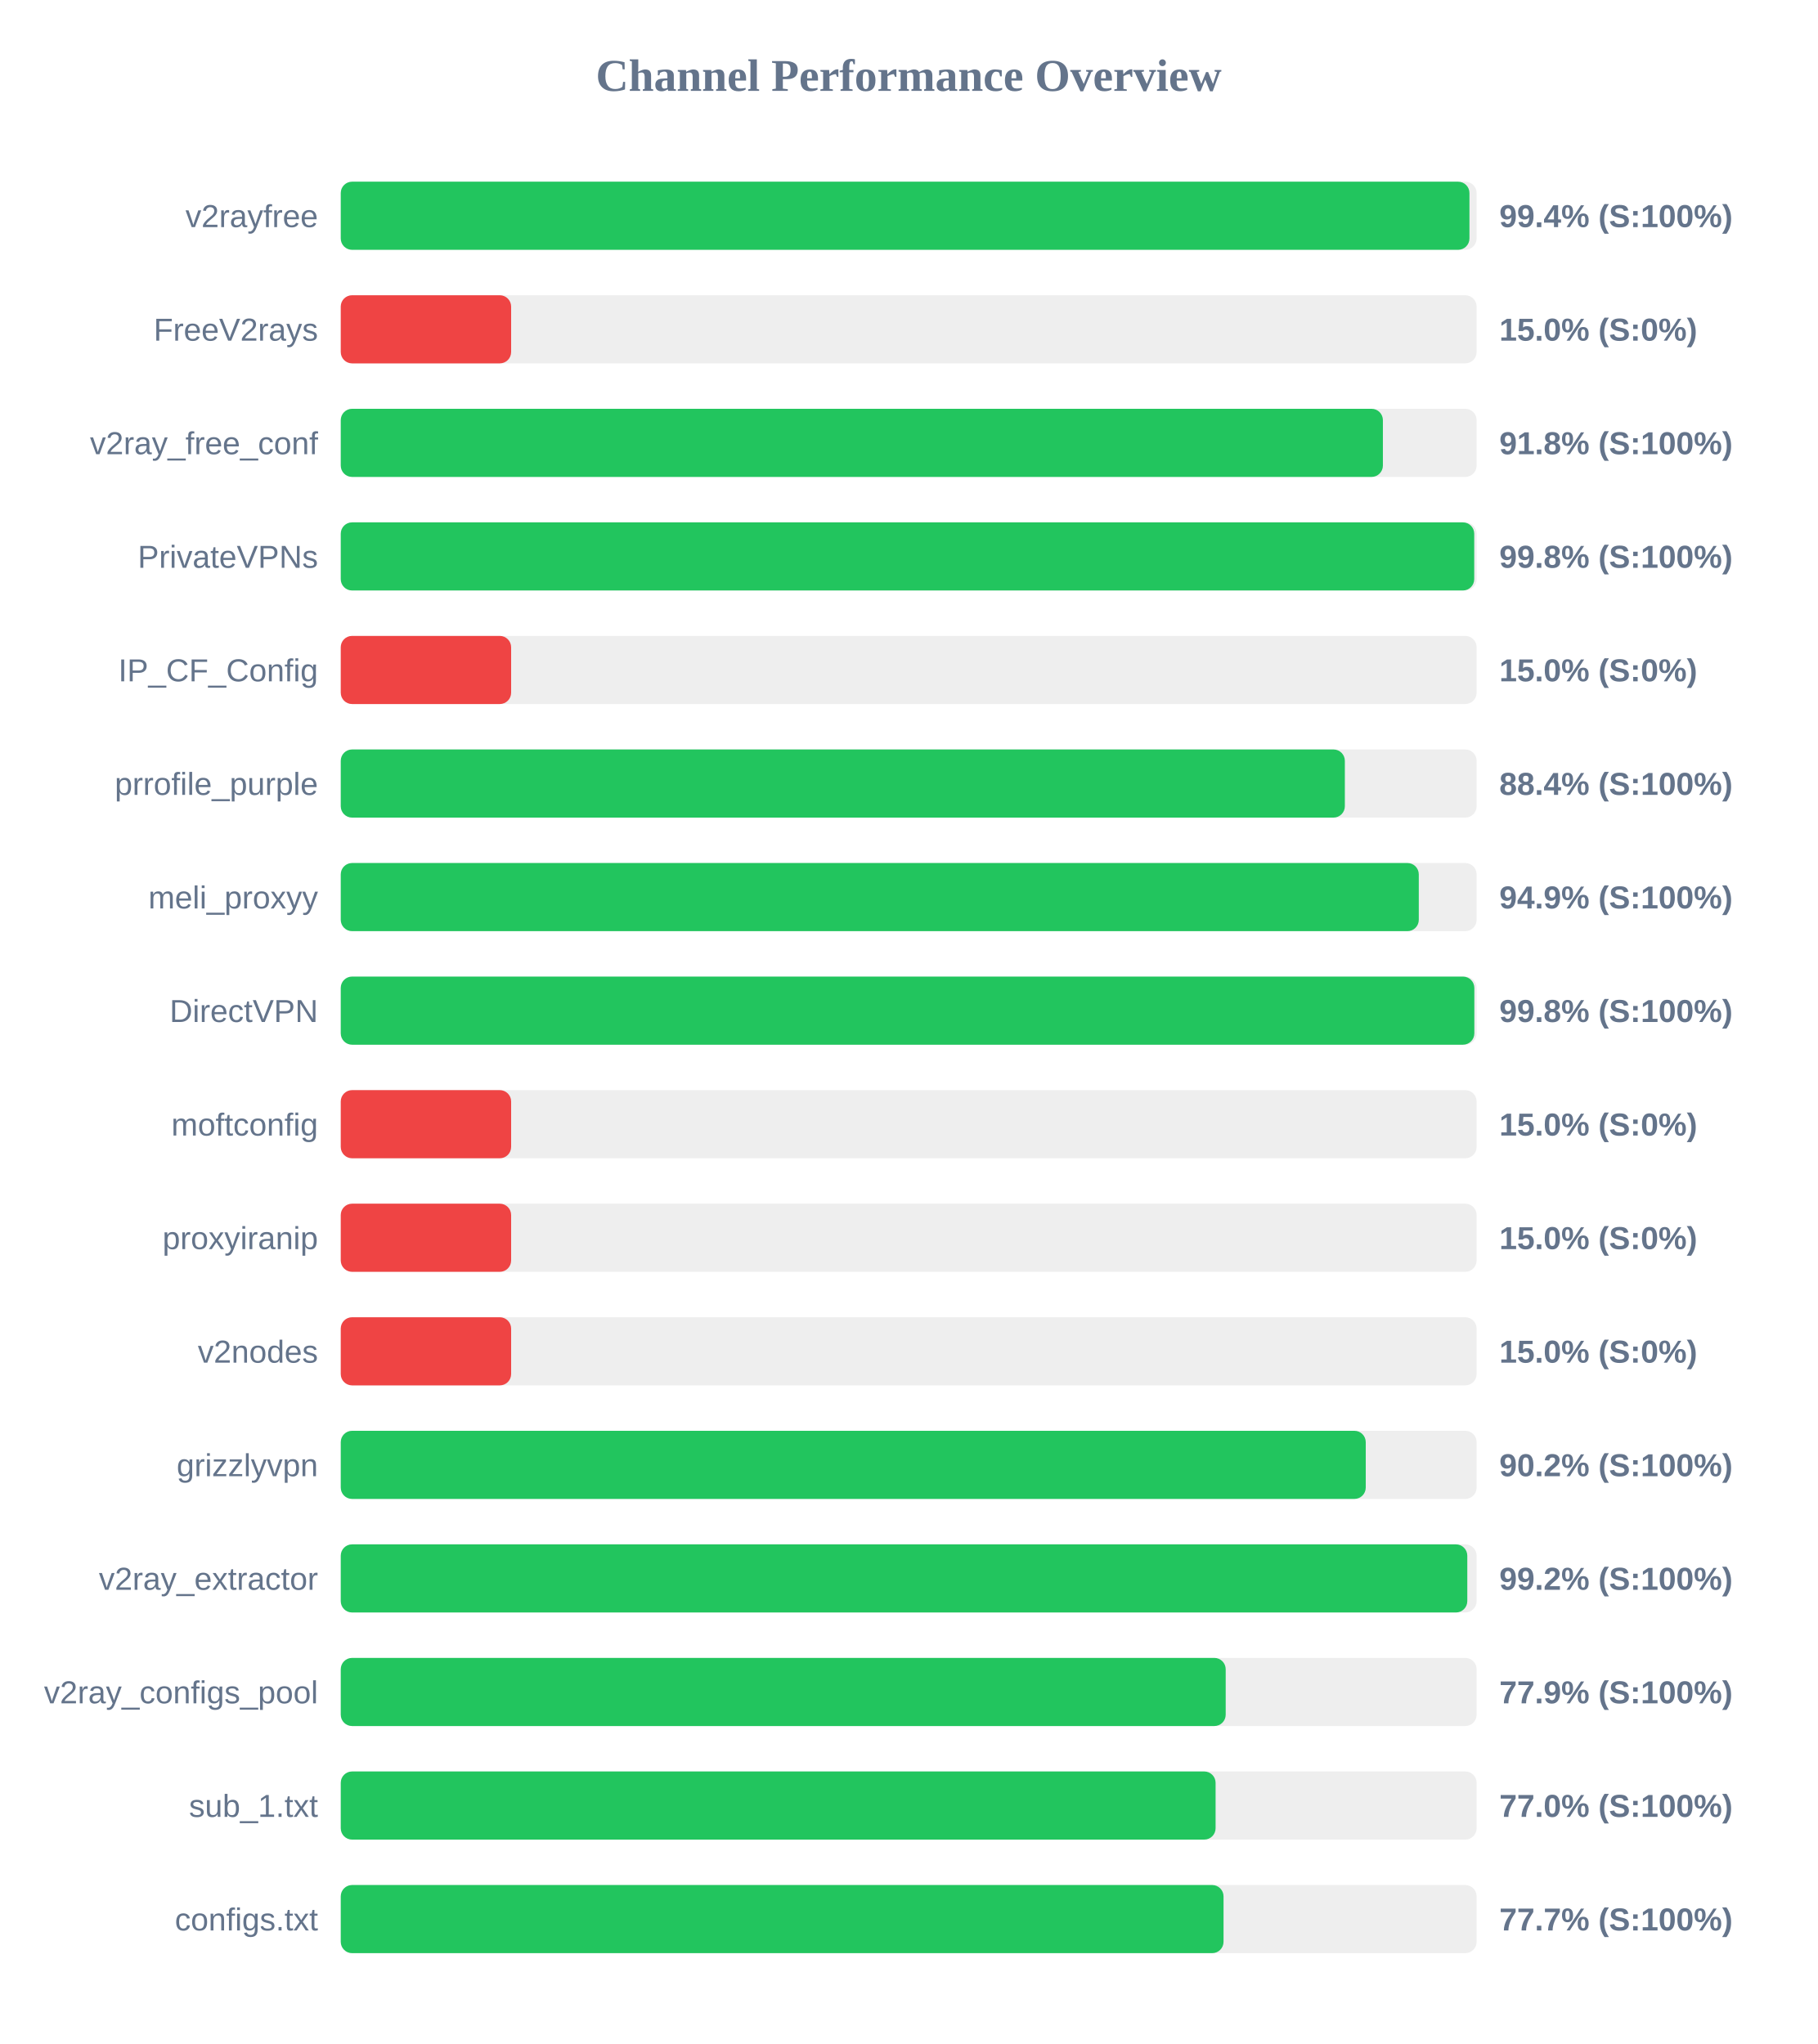
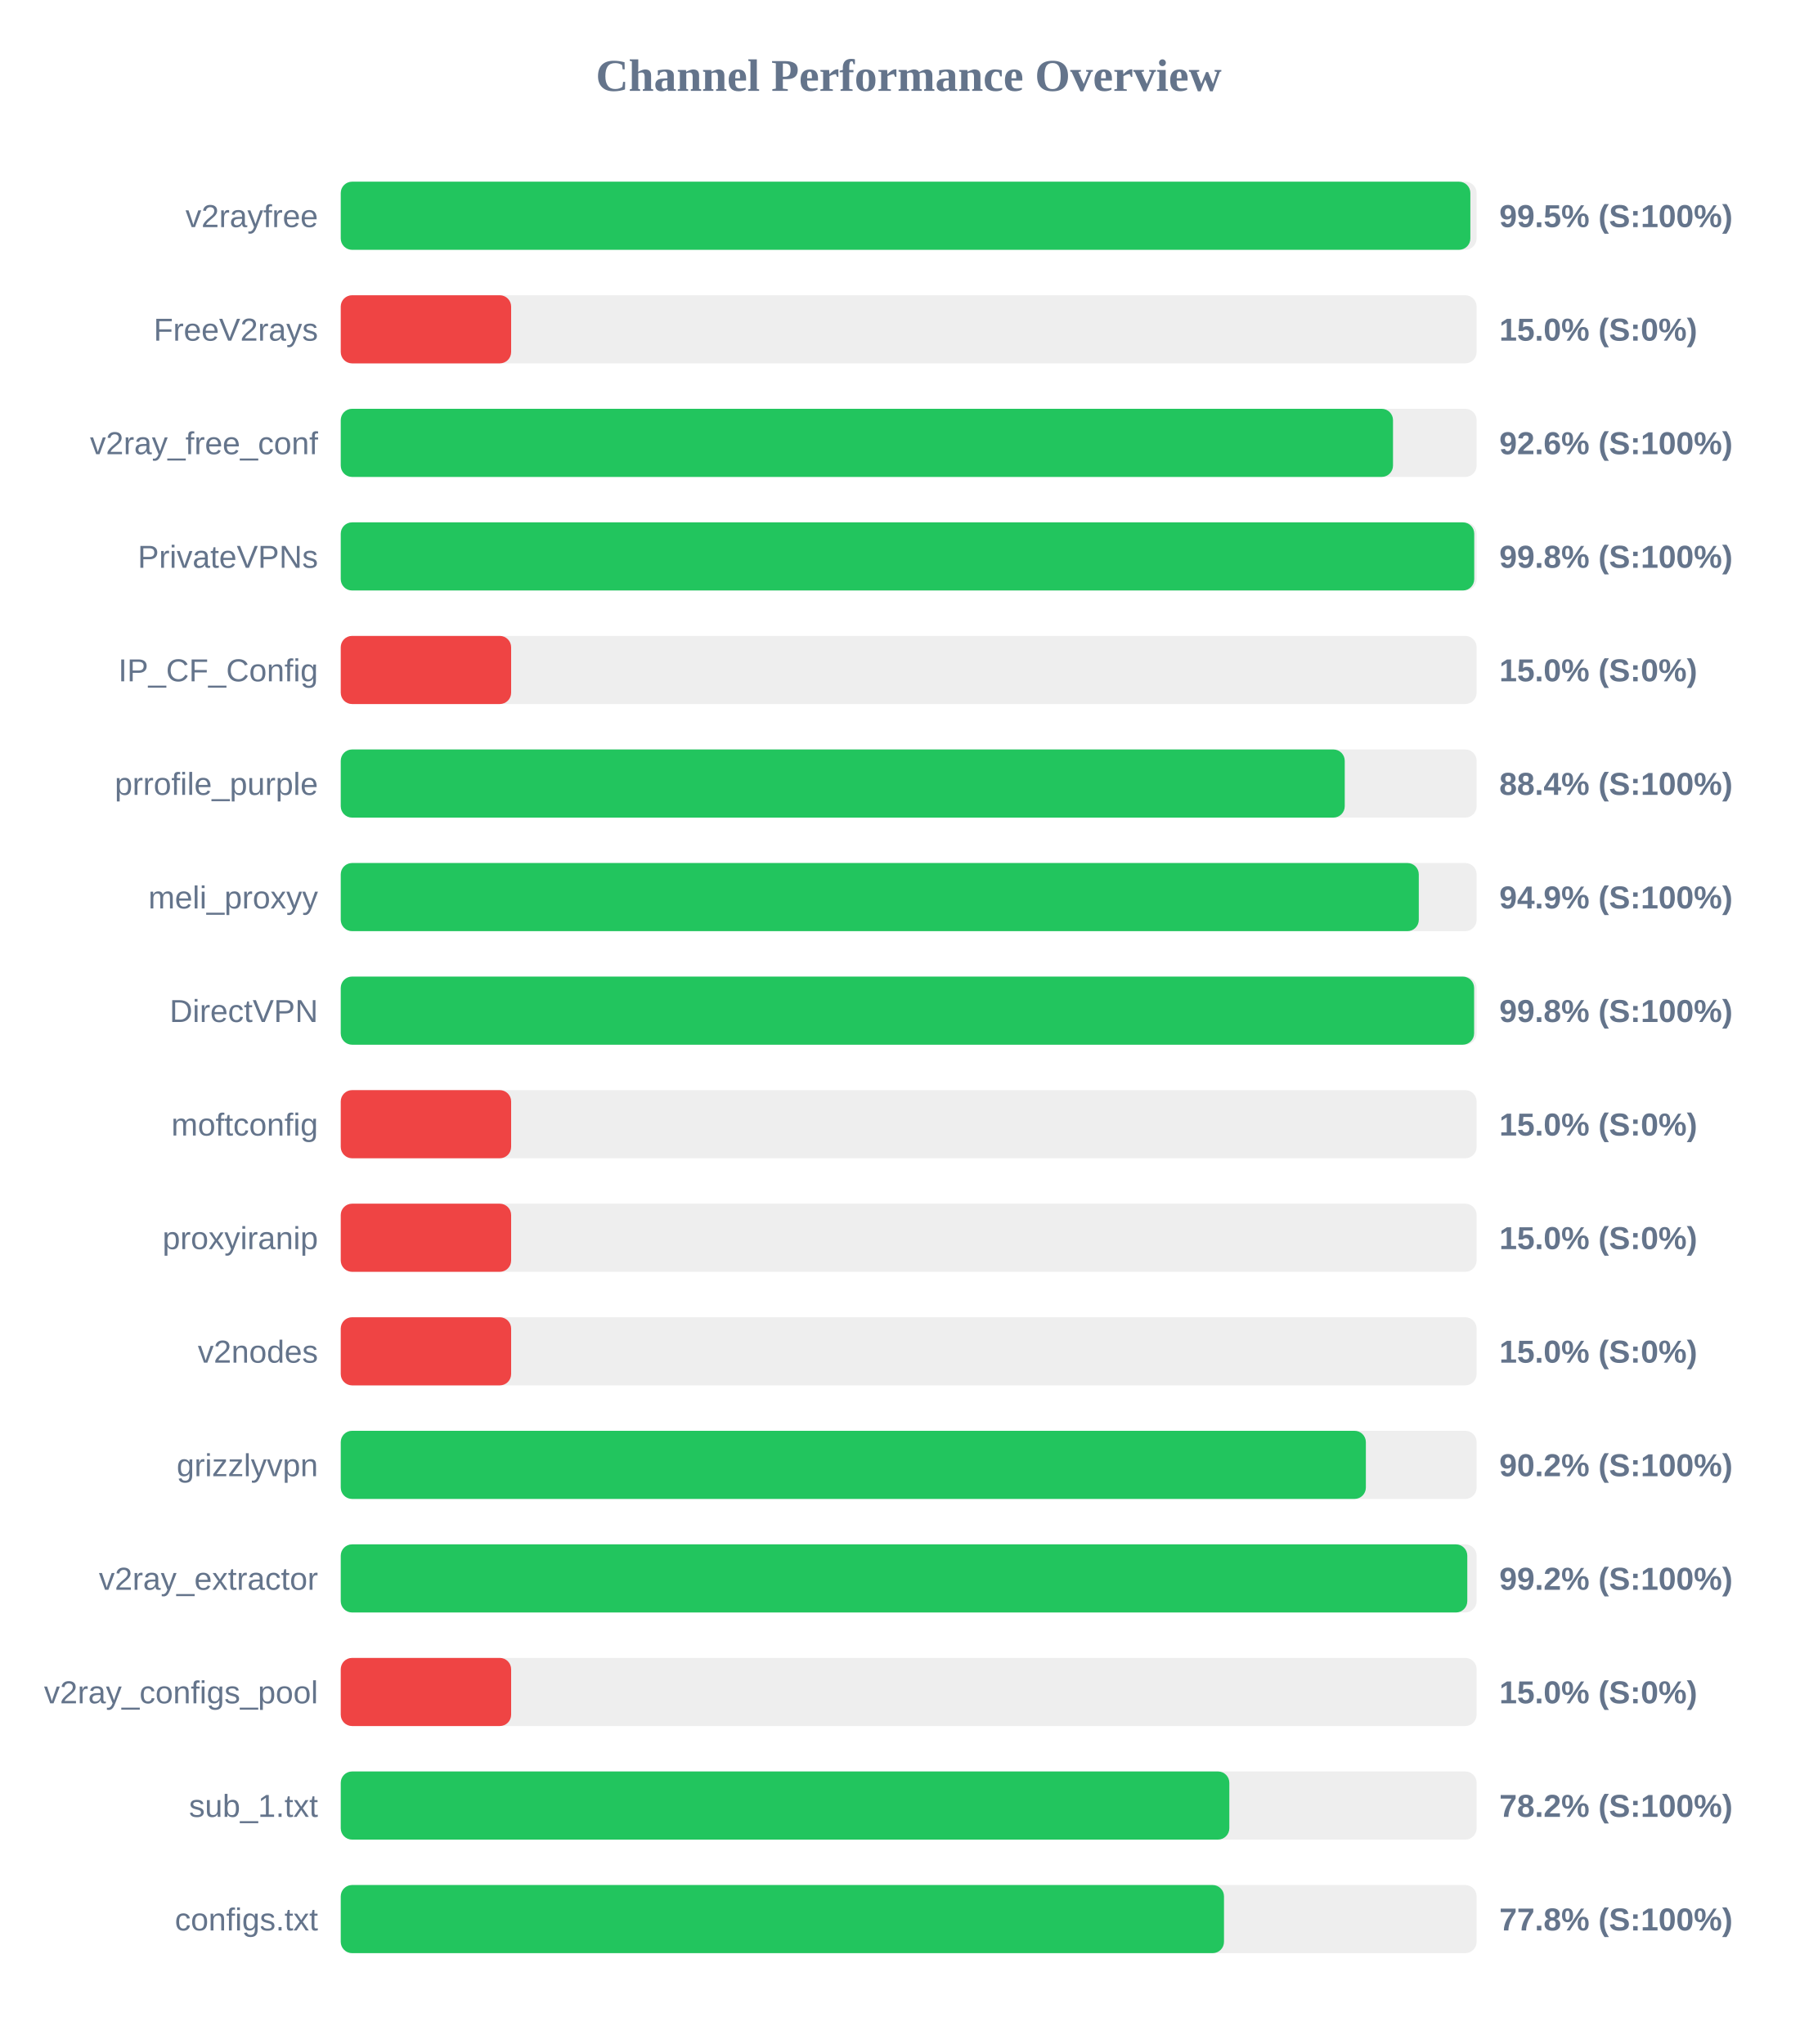
<svg xmlns="http://www.w3.org/2000/svg" width="800" height="900" version="1.1">
  <style>
        .row { font: 14px Arial; fill: #64748b; }
        .score { font: bold 14px Arial; fill: #64748b; }
    </style>
  <text x="400" y="40" text-anchor="middle" font-size="20px" font-weight="bold" fill="#64748b">Channel Performance Overview</text>
  <rect x="150" y="80" width="500" height="30" fill="#eee" rx="5" />
-   <rect x="150" y="80" width="496.85" height="30" fill="#22c55e" rx="5" />
+   <rect x="150" y="80" width="497.25" height="30" fill="#22c55e" rx="5" />
  <text x="140" y="100" text-anchor="end" class="row">v2rayfree</text>
-   <text x="660" y="100" text-anchor="start" class="score">99.4% (S:100%)</text>
+   <text x="660" y="100" text-anchor="start" class="score">99.5% (S:100%)</text>
  <rect x="150" y="130" width="500" height="30" fill="#eee" rx="5" />
  <rect x="150" y="130" width="75.0" height="30" fill="#ef4444" rx="5" />
  <text x="140" y="150" text-anchor="end" class="row">FreeV2rays</text>
  <text x="660" y="150" text-anchor="start" class="score">15.0% (S:0%)</text>
  <rect x="150" y="180" width="500" height="30" fill="#eee" rx="5" />
-   <rect x="150" y="180" width="458.75" height="30" fill="#22c55e" rx="5" />
+   <rect x="150" y="180" width="463.2" height="30" fill="#22c55e" rx="5" />
  <text x="140" y="200" text-anchor="end" class="row">v2ray_free_conf</text>
-   <text x="660" y="200" text-anchor="start" class="score">91.8% (S:100%)</text>
+   <text x="660" y="200" text-anchor="start" class="score">92.6% (S:100%)</text>
  <rect x="150" y="230" width="500" height="30" fill="#eee" rx="5" />
  <rect x="150" y="230" width="498.95" height="30" fill="#22c55e" rx="5" />
  <text x="140" y="250" text-anchor="end" class="row">PrivateVPNs</text>
  <text x="660" y="250" text-anchor="start" class="score">99.8% (S:100%)</text>
  <rect x="150" y="280" width="500" height="30" fill="#eee" rx="5" />
  <rect x="150" y="280" width="75.0" height="30" fill="#ef4444" rx="5" />
  <text x="140" y="300" text-anchor="end" class="row">IP_CF_Config</text>
  <text x="660" y="300" text-anchor="start" class="score">15.0% (S:0%)</text>
  <rect x="150" y="330" width="500" height="30" fill="#eee" rx="5" />
-   <rect x="150" y="330" width="442.0" height="30" fill="#22c55e" rx="5" />
+   <rect x="150" y="330" width="441.95" height="30" fill="#22c55e" rx="5" />
  <text x="140" y="350" text-anchor="end" class="row">prrofile_purple</text>
  <text x="660" y="350" text-anchor="start" class="score">88.4% (S:100%)</text>
  <rect x="150" y="380" width="500" height="30" fill="#eee" rx="5" />
  <rect x="150" y="380" width="474.55" height="30" fill="#22c55e" rx="5" />
  <text x="140" y="400" text-anchor="end" class="row">meli_proxyy</text>
  <text x="660" y="400" text-anchor="start" class="score">94.9% (S:100%)</text>
  <rect x="150" y="430" width="500" height="30" fill="#eee" rx="5" />
-   <rect x="150" y="430" width="499.0" height="30" fill="#22c55e" rx="5" />
+   <rect x="150" y="430" width="498.9" height="30" fill="#22c55e" rx="5" />
  <text x="140" y="450" text-anchor="end" class="row">DirectVPN</text>
  <text x="660" y="450" text-anchor="start" class="score">99.8% (S:100%)</text>
  <rect x="150" y="480" width="500" height="30" fill="#eee" rx="5" />
  <rect x="150" y="480" width="75.0" height="30" fill="#ef4444" rx="5" />
  <text x="140" y="500" text-anchor="end" class="row">moftconfig</text>
  <text x="660" y="500" text-anchor="start" class="score">15.0% (S:0%)</text>
  <rect x="150" y="530" width="500" height="30" fill="#eee" rx="5" />
  <rect x="150" y="530" width="75.0" height="30" fill="#ef4444" rx="5" />
  <text x="140" y="550" text-anchor="end" class="row">proxyiranip</text>
  <text x="660" y="550" text-anchor="start" class="score">15.0% (S:0%)</text>
  <rect x="150" y="580" width="500" height="30" fill="#eee" rx="5" />
  <rect x="150" y="580" width="75.0" height="30" fill="#ef4444" rx="5" />
  <text x="140" y="600" text-anchor="end" class="row">v2nodes</text>
  <text x="660" y="600" text-anchor="start" class="score">15.0% (S:0%)</text>
  <rect x="150" y="630" width="500" height="30" fill="#eee" rx="5" />
-   <rect x="150" y="630" width="451.2" height="30" fill="#22c55e" rx="5" />
+   <rect x="150" y="630" width="451.25" height="30" fill="#22c55e" rx="5" />
  <text x="140" y="650" text-anchor="end" class="row">grizzlyvpn</text>
  <text x="660" y="650" text-anchor="start" class="score">90.2% (S:100%)</text>
  <rect x="150" y="680" width="500" height="30" fill="#eee" rx="5" />
  <rect x="150" y="680" width="495.9" height="30" fill="#22c55e" rx="5" />
  <text x="140" y="700" text-anchor="end" class="row">v2ray_extractor</text>
  <text x="660" y="700" text-anchor="start" class="score">99.2% (S:100%)</text>
  <rect x="150" y="730" width="500" height="30" fill="#eee" rx="5" />
-   <rect x="150" y="730" width="389.55" height="30" fill="#22c55e" rx="5" />
+   <rect x="150" y="730" width="75.0" height="30" fill="#ef4444" rx="5" />
  <text x="140" y="750" text-anchor="end" class="row">v2ray_configs_pool</text>
-   <text x="660" y="750" text-anchor="start" class="score">77.9% (S:100%)</text>
+   <text x="660" y="750" text-anchor="start" class="score">15.0% (S:0%)</text>
  <rect x="150" y="780" width="500" height="30" fill="#eee" rx="5" />
-   <rect x="150" y="780" width="385.1" height="30" fill="#22c55e" rx="5" />
+   <rect x="150" y="780" width="391.15" height="30" fill="#22c55e" rx="5" />
  <text x="140" y="800" text-anchor="end" class="row">sub_1.txt</text>
-   <text x="660" y="800" text-anchor="start" class="score">77.0% (S:100%)</text>
+   <text x="660" y="800" text-anchor="start" class="score">78.2% (S:100%)</text>
  <rect x="150" y="830" width="500" height="30" fill="#eee" rx="5" />
-   <rect x="150" y="830" width="388.6" height="30" fill="#22c55e" rx="5" />
+   <rect x="150" y="830" width="388.8" height="30" fill="#22c55e" rx="5" />
  <text x="140" y="850" text-anchor="end" class="row">configs.txt</text>
-   <text x="660" y="850" text-anchor="start" class="score">77.7% (S:100%)</text>
+   <text x="660" y="850" text-anchor="start" class="score">77.8% (S:100%)</text>
</svg>
